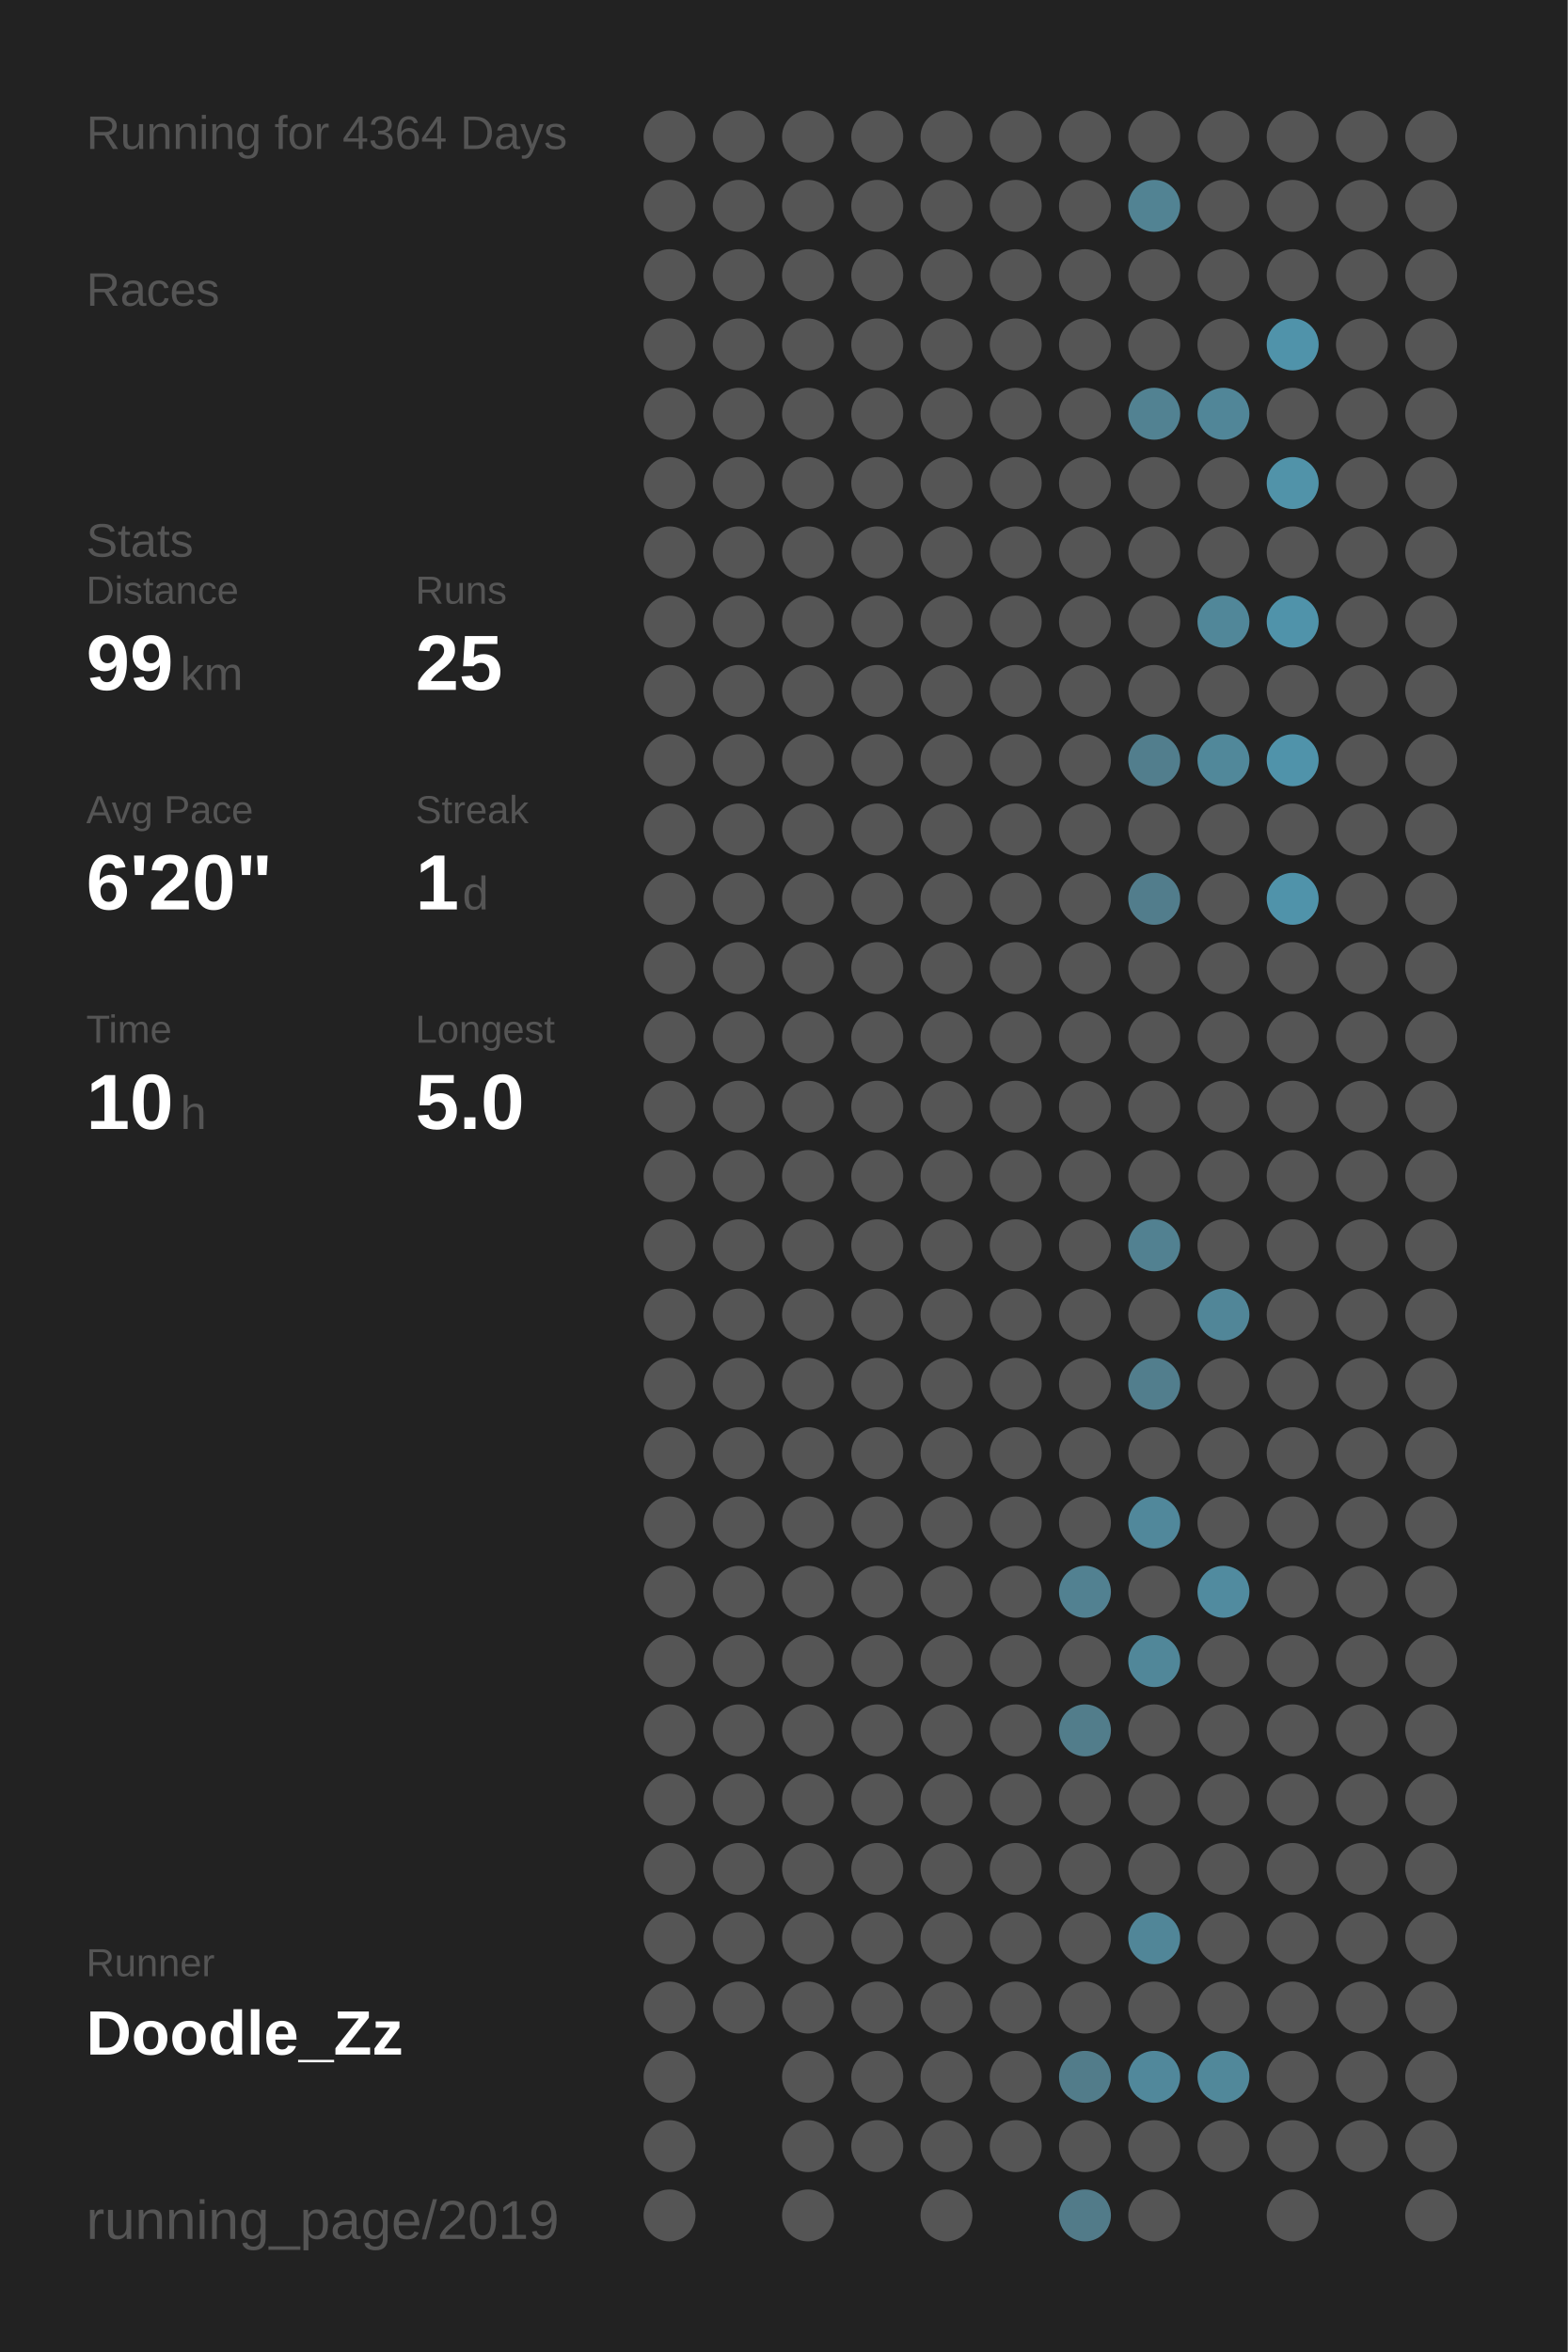
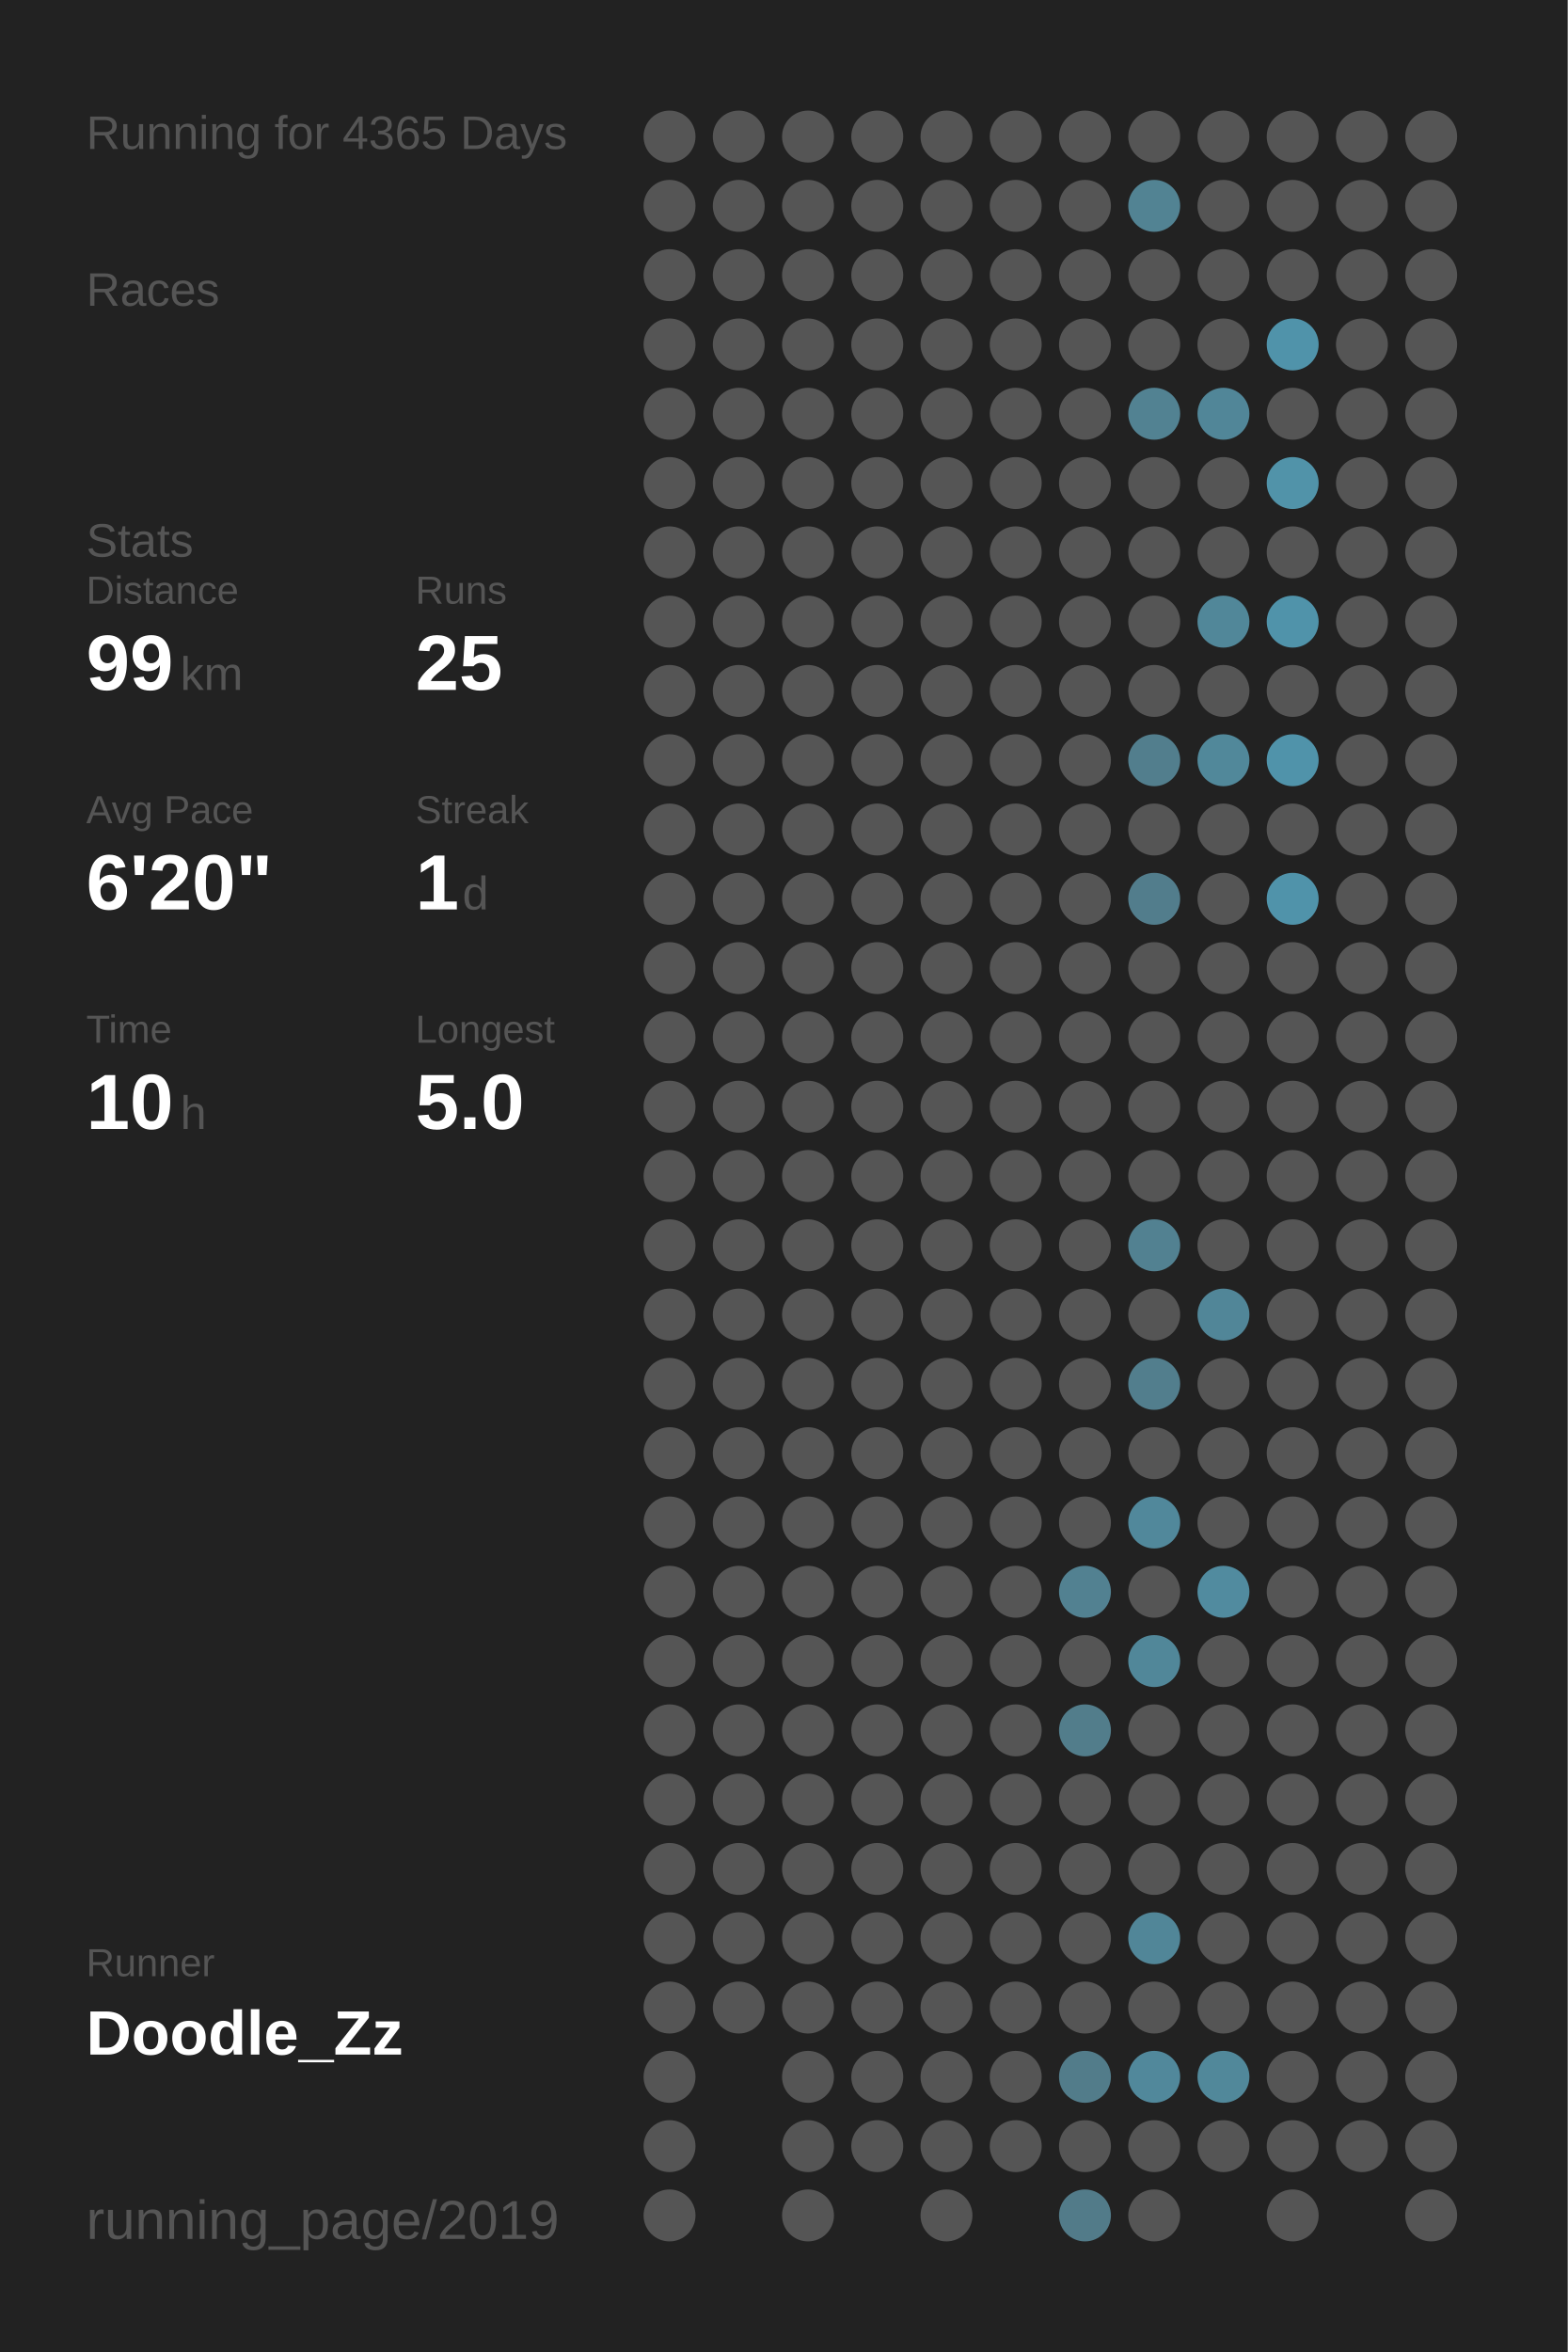
<svg xmlns="http://www.w3.org/2000/svg" baseProfile="full" height="300mm" version="1.1" viewBox="0,0,200,300" width="200mm">
  <defs />
  <rect fill="#222222" height="300" width="200" x="0" y="0" />
-   <text fill="#555555" style="font-size:6px; font-family:Arial;" x="11" y="19">Running for 4364 Days</text>
+   <text fill="#555555" style="font-size:6px; font-family:Arial;" x="11" y="19">Running for 4365 Days</text>
  <text fill="#555555" style="font-size:6px; font-family:Arial;" x="11" y="39">Races</text>
  <text fill="#555555" style="font-size:6px; font-family:Arial;" x="11" y="71">Stats</text>
  <text fill="#555555" style="font-size:5px; font-family:Arial;" x="11" y="77">Distance</text>
  <text fill="#FFFFFF" style="font-size:10px; font-family:Arial; font-weight:bold;" x="11" y="88">99</text>
  <text fill="#555555" style="font-size:6px; font-family:Arial;" x="23" y="88">km</text>
  <text fill="#555555" style="font-size:5px; font-family:Arial;" x="53" y="77">Runs</text>
  <text fill="#FFFFFF" style="font-size:10px; font-family:Arial; font-weight:bold;" x="53" y="88">25</text>
  <text fill="#555555" style="font-size:5px; font-family:Arial;" x="11" y="105">Avg Pace</text>
  <text fill="#FFFFFF" style="font-size:10px; font-family:Arial; font-weight:bold;" x="11" y="116">6'20"</text>
  <text fill="#555555" style="font-size:5px; font-family:Arial;" x="53" y="105">Streak</text>
  <text fill="#FFFFFF" style="font-size:10px; font-family:Arial; font-weight:bold;" x="53" y="116">1</text>
  <text fill="#555555" style="font-size:6px; font-family:Arial;" x="59" y="116">d</text>
  <text fill="#555555" style="font-size:5px; font-family:Arial;" x="11" y="133">Time</text>
  <text fill="#FFFFFF" style="font-size:10px; font-family:Arial; font-weight:bold;" x="11" y="144">10</text>
  <text fill="#555555" style="font-size:6px; font-family:Arial;" x="23" y="144">h</text>
  <text fill="#555555" style="font-size:5px; font-family:Arial;" x="53" y="133">Longest</text>
  <text fill="#FFFFFF" style="font-size:10px; font-family:Arial; font-weight:bold;" x="53" y="144">5.0</text>
  <text fill="#555555" style="font-size:5px; font-family:Arial;" x="11" y="252.065">Runner</text>
  <text fill="#FFFFFF" style="font-size:8px; font-family:Arial; font-weight:bold;" x="11" y="262.065">Doodle_Zz</text>
  <text fill="#555555" style="font-size:7px; font-family:Arial;" x="11" y="285.581">running_page/2019</text>
  <circle cx="85.417" cy="17.419" fill="#555555" r="3.312" />
  <circle cx="85.417" cy="26.258" fill="#555555" r="3.312" />
  <circle cx="85.417" cy="35.097" fill="#555555" r="3.312" />
  <circle cx="85.417" cy="43.935" fill="#555555" r="3.312" />
  <circle cx="85.417" cy="52.774" fill="#555555" r="3.312" />
  <circle cx="85.417" cy="61.613" fill="#555555" r="3.312" />
  <circle cx="85.417" cy="70.452" fill="#555555" r="3.312" />
  <circle cx="85.417" cy="79.29" fill="#555555" r="3.312" />
  <circle cx="85.417" cy="88.129" fill="#555555" r="3.312" />
  <circle cx="85.417" cy="96.968" fill="#555555" r="3.312" />
  <circle cx="85.417" cy="105.806" fill="#555555" r="3.312" />
  <circle cx="85.417" cy="114.645" fill="#555555" r="3.312" />
  <circle cx="85.417" cy="123.484" fill="#555555" r="3.312" />
  <circle cx="85.417" cy="132.323" fill="#555555" r="3.312" />
  <circle cx="85.417" cy="141.161" fill="#555555" r="3.312" />
  <circle cx="85.417" cy="150" fill="#555555" r="3.312" />
  <circle cx="85.417" cy="158.839" fill="#555555" r="3.312" />
  <circle cx="85.417" cy="167.677" fill="#555555" r="3.312" />
  <circle cx="85.417" cy="176.516" fill="#555555" r="3.312" />
  <circle cx="85.417" cy="185.355" fill="#555555" r="3.312" />
  <circle cx="85.417" cy="194.194" fill="#555555" r="3.312" />
  <circle cx="85.417" cy="203.032" fill="#555555" r="3.312" />
  <circle cx="85.417" cy="211.871" fill="#555555" r="3.312" />
  <circle cx="85.417" cy="220.71" fill="#555555" r="3.312" />
  <circle cx="85.417" cy="229.548" fill="#555555" r="3.312" />
  <circle cx="85.417" cy="238.387" fill="#555555" r="3.312" />
  <circle cx="85.417" cy="247.226" fill="#555555" r="3.312" />
  <circle cx="85.417" cy="256.065" fill="#555555" r="3.312" />
  <circle cx="85.417" cy="264.903" fill="#555555" r="3.312" />
  <circle cx="85.417" cy="273.742" fill="#555555" r="3.312" />
  <circle cx="85.417" cy="282.581" fill="#555555" r="3.312" />
  <circle cx="94.25" cy="17.419" fill="#555555" r="3.312" />
  <circle cx="94.25" cy="26.258" fill="#555555" r="3.312" />
  <circle cx="94.25" cy="35.097" fill="#555555" r="3.312" />
  <circle cx="94.25" cy="43.935" fill="#555555" r="3.312" />
  <circle cx="94.25" cy="52.774" fill="#555555" r="3.312" />
  <circle cx="94.25" cy="61.613" fill="#555555" r="3.312" />
  <circle cx="94.25" cy="70.452" fill="#555555" r="3.312" />
  <circle cx="94.25" cy="79.29" fill="#555555" r="3.312" />
  <circle cx="94.25" cy="88.129" fill="#555555" r="3.312" />
  <circle cx="94.25" cy="96.968" fill="#555555" r="3.312" />
  <circle cx="94.25" cy="105.806" fill="#555555" r="3.312" />
  <circle cx="94.25" cy="114.645" fill="#555555" r="3.312" />
  <circle cx="94.25" cy="123.484" fill="#555555" r="3.312" />
  <circle cx="94.25" cy="132.323" fill="#555555" r="3.312" />
  <circle cx="94.25" cy="141.161" fill="#555555" r="3.312" />
  <circle cx="94.25" cy="150" fill="#555555" r="3.312" />
  <circle cx="94.25" cy="158.839" fill="#555555" r="3.312" />
  <circle cx="94.25" cy="167.677" fill="#555555" r="3.312" />
  <circle cx="94.25" cy="176.516" fill="#555555" r="3.312" />
  <circle cx="94.25" cy="185.355" fill="#555555" r="3.312" />
  <circle cx="94.25" cy="194.194" fill="#555555" r="3.312" />
  <circle cx="94.25" cy="203.032" fill="#555555" r="3.312" />
  <circle cx="94.25" cy="211.871" fill="#555555" r="3.312" />
  <circle cx="94.25" cy="220.71" fill="#555555" r="3.312" />
  <circle cx="94.25" cy="229.548" fill="#555555" r="3.312" />
  <circle cx="94.25" cy="238.387" fill="#555555" r="3.312" />
  <circle cx="94.25" cy="247.226" fill="#555555" r="3.312" />
  <circle cx="94.25" cy="256.065" fill="#555555" r="3.312" />
  <circle cx="103.083" cy="17.419" fill="#555555" r="3.312" />
  <circle cx="103.083" cy="26.258" fill="#555555" r="3.312" />
  <circle cx="103.083" cy="35.097" fill="#555555" r="3.312" />
  <circle cx="103.083" cy="43.935" fill="#555555" r="3.312" />
  <circle cx="103.083" cy="52.774" fill="#555555" r="3.312" />
  <circle cx="103.083" cy="61.613" fill="#555555" r="3.312" />
  <circle cx="103.083" cy="70.452" fill="#555555" r="3.312" />
  <circle cx="103.083" cy="79.29" fill="#555555" r="3.312" />
  <circle cx="103.083" cy="88.129" fill="#555555" r="3.312" />
  <circle cx="103.083" cy="96.968" fill="#555555" r="3.312" />
  <circle cx="103.083" cy="105.806" fill="#555555" r="3.312" />
  <circle cx="103.083" cy="114.645" fill="#555555" r="3.312" />
  <circle cx="103.083" cy="123.484" fill="#555555" r="3.312" />
  <circle cx="103.083" cy="132.323" fill="#555555" r="3.312" />
  <circle cx="103.083" cy="141.161" fill="#555555" r="3.312" />
  <circle cx="103.083" cy="150" fill="#555555" r="3.312" />
  <circle cx="103.083" cy="158.839" fill="#555555" r="3.312" />
  <circle cx="103.083" cy="167.677" fill="#555555" r="3.312" />
  <circle cx="103.083" cy="176.516" fill="#555555" r="3.312" />
  <circle cx="103.083" cy="185.355" fill="#555555" r="3.312" />
  <circle cx="103.083" cy="194.194" fill="#555555" r="3.312" />
  <circle cx="103.083" cy="203.032" fill="#555555" r="3.312" />
  <circle cx="103.083" cy="211.871" fill="#555555" r="3.312" />
  <circle cx="103.083" cy="220.71" fill="#555555" r="3.312" />
  <circle cx="103.083" cy="229.548" fill="#555555" r="3.312" />
  <circle cx="103.083" cy="238.387" fill="#555555" r="3.312" />
  <circle cx="103.083" cy="247.226" fill="#555555" r="3.312" />
  <circle cx="103.083" cy="256.065" fill="#555555" r="3.312" />
  <circle cx="103.083" cy="264.903" fill="#555555" r="3.312" />
  <circle cx="103.083" cy="273.742" fill="#555555" r="3.312" />
  <circle cx="103.083" cy="282.581" fill="#555555" r="3.312" />
  <circle cx="111.917" cy="17.419" fill="#555555" r="3.312" />
  <circle cx="111.917" cy="26.258" fill="#555555" r="3.312" />
  <circle cx="111.917" cy="35.097" fill="#555555" r="3.312" />
  <circle cx="111.917" cy="43.935" fill="#555555" r="3.312" />
  <circle cx="111.917" cy="52.774" fill="#555555" r="3.312" />
  <circle cx="111.917" cy="61.613" fill="#555555" r="3.312" />
  <circle cx="111.917" cy="70.452" fill="#555555" r="3.312" />
  <circle cx="111.917" cy="79.29" fill="#555555" r="3.312" />
  <circle cx="111.917" cy="88.129" fill="#555555" r="3.312" />
  <circle cx="111.917" cy="96.968" fill="#555555" r="3.312" />
  <circle cx="111.917" cy="105.806" fill="#555555" r="3.312" />
  <circle cx="111.917" cy="114.645" fill="#555555" r="3.312" />
  <circle cx="111.917" cy="123.484" fill="#555555" r="3.312" />
  <circle cx="111.917" cy="132.323" fill="#555555" r="3.312" />
  <circle cx="111.917" cy="141.161" fill="#555555" r="3.312" />
  <circle cx="111.917" cy="150" fill="#555555" r="3.312" />
  <circle cx="111.917" cy="158.839" fill="#555555" r="3.312" />
  <circle cx="111.917" cy="167.677" fill="#555555" r="3.312" />
  <circle cx="111.917" cy="176.516" fill="#555555" r="3.312" />
  <circle cx="111.917" cy="185.355" fill="#555555" r="3.312" />
  <circle cx="111.917" cy="194.194" fill="#555555" r="3.312" />
  <circle cx="111.917" cy="203.032" fill="#555555" r="3.312" />
  <circle cx="111.917" cy="211.871" fill="#555555" r="3.312" />
  <circle cx="111.917" cy="220.71" fill="#555555" r="3.312" />
  <circle cx="111.917" cy="229.548" fill="#555555" r="3.312" />
  <circle cx="111.917" cy="238.387" fill="#555555" r="3.312" />
  <circle cx="111.917" cy="247.226" fill="#555555" r="3.312" />
  <circle cx="111.917" cy="256.065" fill="#555555" r="3.312" />
  <circle cx="111.917" cy="264.903" fill="#555555" r="3.312" />
  <circle cx="111.917" cy="273.742" fill="#555555" r="3.312" />
  <circle cx="120.75" cy="17.419" fill="#555555" r="3.312" />
  <circle cx="120.75" cy="26.258" fill="#555555" r="3.312" />
  <circle cx="120.75" cy="35.097" fill="#555555" r="3.312" />
  <circle cx="120.75" cy="43.935" fill="#555555" r="3.312" />
  <circle cx="120.75" cy="52.774" fill="#555555" r="3.312" />
  <circle cx="120.75" cy="61.613" fill="#555555" r="3.312" />
  <circle cx="120.75" cy="70.452" fill="#555555" r="3.312" />
  <circle cx="120.75" cy="79.29" fill="#555555" r="3.312" />
  <circle cx="120.75" cy="88.129" fill="#555555" r="3.312" />
  <circle cx="120.75" cy="96.968" fill="#555555" r="3.312" />
  <circle cx="120.75" cy="105.806" fill="#555555" r="3.312" />
  <circle cx="120.75" cy="114.645" fill="#555555" r="3.312" />
  <circle cx="120.75" cy="123.484" fill="#555555" r="3.312" />
  <circle cx="120.75" cy="132.323" fill="#555555" r="3.312" />
  <circle cx="120.75" cy="141.161" fill="#555555" r="3.312" />
  <circle cx="120.75" cy="150" fill="#555555" r="3.312" />
  <circle cx="120.75" cy="158.839" fill="#555555" r="3.312" />
  <circle cx="120.75" cy="167.677" fill="#555555" r="3.312" />
  <circle cx="120.75" cy="176.516" fill="#555555" r="3.312" />
  <circle cx="120.75" cy="185.355" fill="#555555" r="3.312" />
  <circle cx="120.75" cy="194.194" fill="#555555" r="3.312" />
  <circle cx="120.75" cy="203.032" fill="#555555" r="3.312" />
  <circle cx="120.75" cy="211.871" fill="#555555" r="3.312" />
  <circle cx="120.75" cy="220.71" fill="#555555" r="3.312" />
  <circle cx="120.75" cy="229.548" fill="#555555" r="3.312" />
  <circle cx="120.75" cy="238.387" fill="#555555" r="3.312" />
  <circle cx="120.75" cy="247.226" fill="#555555" r="3.312" />
  <circle cx="120.75" cy="256.065" fill="#555555" r="3.312" />
  <circle cx="120.75" cy="264.903" fill="#555555" r="3.312" />
  <circle cx="120.75" cy="273.742" fill="#555555" r="3.312" />
  <circle cx="120.75" cy="282.581" fill="#555555" r="3.312" />
  <circle cx="129.583" cy="17.419" fill="#555555" r="3.312" />
  <circle cx="129.583" cy="26.258" fill="#555555" r="3.312" />
  <circle cx="129.583" cy="35.097" fill="#555555" r="3.312" />
  <circle cx="129.583" cy="43.935" fill="#555555" r="3.312" />
  <circle cx="129.583" cy="52.774" fill="#555555" r="3.312" />
  <circle cx="129.583" cy="61.613" fill="#555555" r="3.312" />
  <circle cx="129.583" cy="70.452" fill="#555555" r="3.312" />
  <circle cx="129.583" cy="79.29" fill="#555555" r="3.312" />
  <circle cx="129.583" cy="88.129" fill="#555555" r="3.312" />
  <circle cx="129.583" cy="96.968" fill="#555555" r="3.312" />
  <circle cx="129.583" cy="105.806" fill="#555555" r="3.312" />
  <circle cx="129.583" cy="114.645" fill="#555555" r="3.312" />
  <circle cx="129.583" cy="123.484" fill="#555555" r="3.312" />
  <circle cx="129.583" cy="132.323" fill="#555555" r="3.312" />
  <circle cx="129.583" cy="141.161" fill="#555555" r="3.312" />
  <circle cx="129.583" cy="150" fill="#555555" r="3.312" />
  <circle cx="129.583" cy="158.839" fill="#555555" r="3.312" />
  <circle cx="129.583" cy="167.677" fill="#555555" r="3.312" />
  <circle cx="129.583" cy="176.516" fill="#555555" r="3.312" />
  <circle cx="129.583" cy="185.355" fill="#555555" r="3.312" />
  <circle cx="129.583" cy="194.194" fill="#555555" r="3.312" />
  <circle cx="129.583" cy="203.032" fill="#555555" r="3.312" />
  <circle cx="129.583" cy="211.871" fill="#555555" r="3.312" />
  <circle cx="129.583" cy="220.71" fill="#555555" r="3.312" />
  <circle cx="129.583" cy="229.548" fill="#555555" r="3.312" />
  <circle cx="129.583" cy="238.387" fill="#555555" r="3.312" />
  <circle cx="129.583" cy="247.226" fill="#555555" r="3.312" />
  <circle cx="129.583" cy="256.065" fill="#555555" r="3.312" />
  <circle cx="129.583" cy="264.903" fill="#555555" r="3.312" />
  <circle cx="129.583" cy="273.742" fill="#555555" r="3.312" />
  <circle cx="138.417" cy="17.419" fill="#555555" r="3.312" />
  <circle cx="138.417" cy="26.258" fill="#555555" r="3.312" />
  <circle cx="138.417" cy="35.097" fill="#555555" r="3.312" />
  <circle cx="138.417" cy="43.935" fill="#555555" r="3.312" />
  <circle cx="138.417" cy="52.774" fill="#555555" r="3.312" />
  <circle cx="138.417" cy="61.613" fill="#555555" r="3.312" />
  <circle cx="138.417" cy="70.452" fill="#555555" r="3.312" />
  <circle cx="138.417" cy="79.29" fill="#555555" r="3.312" />
  <circle cx="138.417" cy="88.129" fill="#555555" r="3.312" />
  <circle cx="138.417" cy="96.968" fill="#555555" r="3.312" />
  <circle cx="138.417" cy="105.806" fill="#555555" r="3.312" />
  <circle cx="138.417" cy="114.645" fill="#555555" r="3.312" />
  <circle cx="138.417" cy="123.484" fill="#555555" r="3.312" />
  <circle cx="138.417" cy="132.323" fill="#555555" r="3.312" />
  <circle cx="138.417" cy="141.161" fill="#555555" r="3.312" />
  <circle cx="138.417" cy="150" fill="#555555" r="3.312" />
  <circle cx="138.417" cy="158.839" fill="#555555" r="3.312" />
  <circle cx="138.417" cy="167.677" fill="#555555" r="3.312" />
  <circle cx="138.417" cy="176.516" fill="#555555" r="3.312" />
  <circle cx="138.417" cy="185.355" fill="#555555" r="3.312" />
  <circle cx="138.417" cy="194.194" fill="#555555" r="3.312" />
  <circle cx="138.417" cy="203.032" fill="#528191" r="3.312" />
  <circle cx="138.417" cy="211.871" fill="#555555" r="3.312" />
  <circle cx="138.417" cy="220.71" fill="#527d8b" r="3.312" />
  <circle cx="138.417" cy="229.548" fill="#555555" r="3.312" />
  <circle cx="138.417" cy="238.387" fill="#555555" r="3.312" />
  <circle cx="138.417" cy="247.226" fill="#555555" r="3.312" />
  <circle cx="138.417" cy="256.065" fill="#555555" r="3.312" />
  <circle cx="138.417" cy="264.903" fill="#527c8a" r="3.312" />
  <circle cx="138.417" cy="273.742" fill="#555555" r="3.312" />
  <circle cx="138.417" cy="282.581" fill="#527b89" r="3.312" />
  <circle cx="147.25" cy="17.419" fill="#555555" r="3.312" />
  <circle cx="147.25" cy="26.258" fill="#528393" r="3.312" />
  <circle cx="147.25" cy="35.097" fill="#555555" r="3.312" />
  <circle cx="147.25" cy="43.935" fill="#555555" r="3.312" />
  <circle cx="147.25" cy="52.774" fill="#528292" r="3.312" />
  <circle cx="147.25" cy="61.613" fill="#555555" r="3.312" />
  <circle cx="147.25" cy="70.452" fill="#555555" r="3.312" />
  <circle cx="147.25" cy="79.29" fill="#555555" r="3.312" />
  <circle cx="147.25" cy="88.129" fill="#555555" r="3.312" />
  <circle cx="147.25" cy="96.968" fill="#527e8d" r="3.312" />
  <circle cx="147.25" cy="105.806" fill="#555555" r="3.312" />
  <circle cx="147.25" cy="114.645" fill="#527d8c" r="3.312" />
  <circle cx="147.25" cy="123.484" fill="#555555" r="3.312" />
  <circle cx="147.25" cy="132.323" fill="#555555" r="3.312" />
  <circle cx="147.25" cy="141.161" fill="#555555" r="3.312" />
  <circle cx="147.25" cy="150" fill="#555555" r="3.312" />
  <circle cx="147.25" cy="158.839" fill="#528191" r="3.312" />
  <circle cx="147.25" cy="167.677" fill="#555555" r="3.312" />
  <circle cx="147.25" cy="176.516" fill="#527e8d" r="3.312" />
  <circle cx="147.25" cy="185.355" fill="#555555" r="3.312" />
  <circle cx="147.25" cy="194.194" fill="#51889b" r="3.312" />
  <circle cx="147.25" cy="203.032" fill="#555555" r="3.312" />
  <circle cx="147.25" cy="211.871" fill="#518799" r="3.312" />
  <circle cx="147.25" cy="220.71" fill="#555555" r="3.312" />
  <circle cx="147.25" cy="229.548" fill="#555555" r="3.312" />
  <circle cx="147.25" cy="238.387" fill="#555555" r="3.312" />
  <circle cx="147.25" cy="247.226" fill="#518698" r="3.312" />
  <circle cx="147.25" cy="256.065" fill="#555555" r="3.312" />
  <circle cx="147.25" cy="264.903" fill="#51889b" r="3.312" />
  <circle cx="147.25" cy="273.742" fill="#555555" r="3.312" />
  <circle cx="147.25" cy="282.581" fill="#555555" r="3.312" />
  <circle cx="156.083" cy="17.419" fill="#555555" r="3.312" />
  <circle cx="156.083" cy="26.258" fill="#555555" r="3.312" />
  <circle cx="156.083" cy="35.097" fill="#555555" r="3.312" />
  <circle cx="156.083" cy="43.935" fill="#555555" r="3.312" />
  <circle cx="156.083" cy="52.774" fill="#518698" r="3.312" />
  <circle cx="156.083" cy="61.613" fill="#555555" r="3.312" />
  <circle cx="156.083" cy="70.452" fill="#555555" r="3.312" />
  <circle cx="156.083" cy="79.29" fill="#518799" r="3.312" />
  <circle cx="156.083" cy="88.129" fill="#555555" r="3.312" />
  <circle cx="156.083" cy="96.968" fill="#51889a" r="3.312" />
  <circle cx="156.083" cy="105.806" fill="#555555" r="3.312" />
  <circle cx="156.083" cy="114.645" fill="#555555" r="3.312" />
  <circle cx="156.083" cy="123.484" fill="#555555" r="3.312" />
  <circle cx="156.083" cy="132.323" fill="#555555" r="3.312" />
  <circle cx="156.083" cy="141.161" fill="#555555" r="3.312" />
  <circle cx="156.083" cy="150" fill="#555555" r="3.312" />
  <circle cx="156.083" cy="158.839" fill="#555555" r="3.312" />
  <circle cx="156.083" cy="167.677" fill="#518698" r="3.312" />
  <circle cx="156.083" cy="176.516" fill="#555555" r="3.312" />
  <circle cx="156.083" cy="185.355" fill="#555555" r="3.312" />
  <circle cx="156.083" cy="194.194" fill="#555555" r="3.312" />
  <circle cx="156.083" cy="203.032" fill="#518b9f" r="3.312" />
  <circle cx="156.083" cy="211.871" fill="#555555" r="3.312" />
  <circle cx="156.083" cy="220.71" fill="#555555" r="3.312" />
  <circle cx="156.083" cy="229.548" fill="#555555" r="3.312" />
  <circle cx="156.083" cy="238.387" fill="#555555" r="3.312" />
  <circle cx="156.083" cy="247.226" fill="#555555" r="3.312" />
  <circle cx="156.083" cy="256.065" fill="#555555" r="3.312" />
  <circle cx="156.083" cy="264.903" fill="#51889a" r="3.312" />
  <circle cx="156.083" cy="273.742" fill="#555555" r="3.312" />
  <circle cx="164.917" cy="17.419" fill="#555555" r="3.312" />
  <circle cx="164.917" cy="26.258" fill="#555555" r="3.312" />
  <circle cx="164.917" cy="35.097" fill="#555555" r="3.312" />
  <circle cx="164.917" cy="43.935" fill="#5093aa" r="3.312" />
  <circle cx="164.917" cy="52.774" fill="#555555" r="3.312" />
  <circle cx="164.917" cy="61.613" fill="#5193a9" r="3.312" />
  <circle cx="164.917" cy="70.452" fill="#555555" r="3.312" />
  <circle cx="164.917" cy="79.29" fill="#5093aa" r="3.312" />
  <circle cx="164.917" cy="88.129" fill="#555555" r="3.312" />
  <circle cx="164.917" cy="96.968" fill="#5093aa" r="3.312" />
  <circle cx="164.917" cy="105.806" fill="#555555" r="3.312" />
  <circle cx="164.917" cy="114.645" fill="#5093aa" r="3.312" />
  <circle cx="164.917" cy="123.484" fill="#555555" r="3.312" />
  <circle cx="164.917" cy="132.323" fill="#555555" r="3.312" />
  <circle cx="164.917" cy="141.161" fill="#555555" r="3.312" />
  <circle cx="164.917" cy="150" fill="#555555" r="3.312" />
  <circle cx="164.917" cy="158.839" fill="#555555" r="3.312" />
  <circle cx="164.917" cy="167.677" fill="#555555" r="3.312" />
  <circle cx="164.917" cy="176.516" fill="#555555" r="3.312" />
  <circle cx="164.917" cy="185.355" fill="#555555" r="3.312" />
  <circle cx="164.917" cy="194.194" fill="#555555" r="3.312" />
  <circle cx="164.917" cy="203.032" fill="#555555" r="3.312" />
  <circle cx="164.917" cy="211.871" fill="#555555" r="3.312" />
  <circle cx="164.917" cy="220.71" fill="#555555" r="3.312" />
  <circle cx="164.917" cy="229.548" fill="#555555" r="3.312" />
  <circle cx="164.917" cy="238.387" fill="#555555" r="3.312" />
  <circle cx="164.917" cy="247.226" fill="#555555" r="3.312" />
  <circle cx="164.917" cy="256.065" fill="#555555" r="3.312" />
  <circle cx="164.917" cy="264.903" fill="#555555" r="3.312" />
  <circle cx="164.917" cy="273.742" fill="#555555" r="3.312" />
  <circle cx="164.917" cy="282.581" fill="#555555" r="3.312" />
  <circle cx="173.75" cy="17.419" fill="#555555" r="3.312" />
  <circle cx="173.75" cy="26.258" fill="#555555" r="3.312" />
  <circle cx="173.75" cy="35.097" fill="#555555" r="3.312" />
  <circle cx="173.75" cy="43.935" fill="#555555" r="3.312" />
  <circle cx="173.75" cy="52.774" fill="#555555" r="3.312" />
  <circle cx="173.75" cy="61.613" fill="#555555" r="3.312" />
  <circle cx="173.75" cy="70.452" fill="#555555" r="3.312" />
  <circle cx="173.75" cy="79.29" fill="#555555" r="3.312" />
  <circle cx="173.75" cy="88.129" fill="#555555" r="3.312" />
  <circle cx="173.75" cy="96.968" fill="#555555" r="3.312" />
  <circle cx="173.75" cy="105.806" fill="#555555" r="3.312" />
  <circle cx="173.75" cy="114.645" fill="#555555" r="3.312" />
  <circle cx="173.75" cy="123.484" fill="#555555" r="3.312" />
  <circle cx="173.75" cy="132.323" fill="#555555" r="3.312" />
  <circle cx="173.75" cy="141.161" fill="#555555" r="3.312" />
  <circle cx="173.75" cy="150" fill="#555555" r="3.312" />
  <circle cx="173.75" cy="158.839" fill="#555555" r="3.312" />
  <circle cx="173.75" cy="167.677" fill="#555555" r="3.312" />
  <circle cx="173.75" cy="176.516" fill="#555555" r="3.312" />
  <circle cx="173.75" cy="185.355" fill="#555555" r="3.312" />
  <circle cx="173.75" cy="194.194" fill="#555555" r="3.312" />
  <circle cx="173.75" cy="203.032" fill="#555555" r="3.312" />
  <circle cx="173.75" cy="211.871" fill="#555555" r="3.312" />
  <circle cx="173.75" cy="220.71" fill="#555555" r="3.312" />
  <circle cx="173.75" cy="229.548" fill="#555555" r="3.312" />
  <circle cx="173.75" cy="238.387" fill="#555555" r="3.312" />
  <circle cx="173.75" cy="247.226" fill="#555555" r="3.312" />
  <circle cx="173.75" cy="256.065" fill="#555555" r="3.312" />
  <circle cx="173.75" cy="264.903" fill="#555555" r="3.312" />
  <circle cx="173.75" cy="273.742" fill="#555555" r="3.312" />
  <circle cx="182.583" cy="17.419" fill="#555555" r="3.312" />
  <circle cx="182.583" cy="26.258" fill="#555555" r="3.312" />
  <circle cx="182.583" cy="35.097" fill="#555555" r="3.312" />
  <circle cx="182.583" cy="43.935" fill="#555555" r="3.312" />
  <circle cx="182.583" cy="52.774" fill="#555555" r="3.312" />
  <circle cx="182.583" cy="61.613" fill="#555555" r="3.312" />
  <circle cx="182.583" cy="70.452" fill="#555555" r="3.312" />
  <circle cx="182.583" cy="79.29" fill="#555555" r="3.312" />
  <circle cx="182.583" cy="88.129" fill="#555555" r="3.312" />
  <circle cx="182.583" cy="96.968" fill="#555555" r="3.312" />
  <circle cx="182.583" cy="105.806" fill="#555555" r="3.312" />
  <circle cx="182.583" cy="114.645" fill="#555555" r="3.312" />
  <circle cx="182.583" cy="123.484" fill="#555555" r="3.312" />
  <circle cx="182.583" cy="132.323" fill="#555555" r="3.312" />
  <circle cx="182.583" cy="141.161" fill="#555555" r="3.312" />
  <circle cx="182.583" cy="150" fill="#555555" r="3.312" />
  <circle cx="182.583" cy="158.839" fill="#555555" r="3.312" />
  <circle cx="182.583" cy="167.677" fill="#555555" r="3.312" />
  <circle cx="182.583" cy="176.516" fill="#555555" r="3.312" />
  <circle cx="182.583" cy="185.355" fill="#555555" r="3.312" />
  <circle cx="182.583" cy="194.194" fill="#555555" r="3.312" />
  <circle cx="182.583" cy="203.032" fill="#555555" r="3.312" />
  <circle cx="182.583" cy="211.871" fill="#555555" r="3.312" />
  <circle cx="182.583" cy="220.71" fill="#555555" r="3.312" />
  <circle cx="182.583" cy="229.548" fill="#555555" r="3.312" />
  <circle cx="182.583" cy="238.387" fill="#555555" r="3.312" />
  <circle cx="182.583" cy="247.226" fill="#555555" r="3.312" />
  <circle cx="182.583" cy="256.065" fill="#555555" r="3.312" />
  <circle cx="182.583" cy="264.903" fill="#555555" r="3.312" />
  <circle cx="182.583" cy="273.742" fill="#555555" r="3.312" />
  <circle cx="182.583" cy="282.581" fill="#555555" r="3.312" />
</svg>
